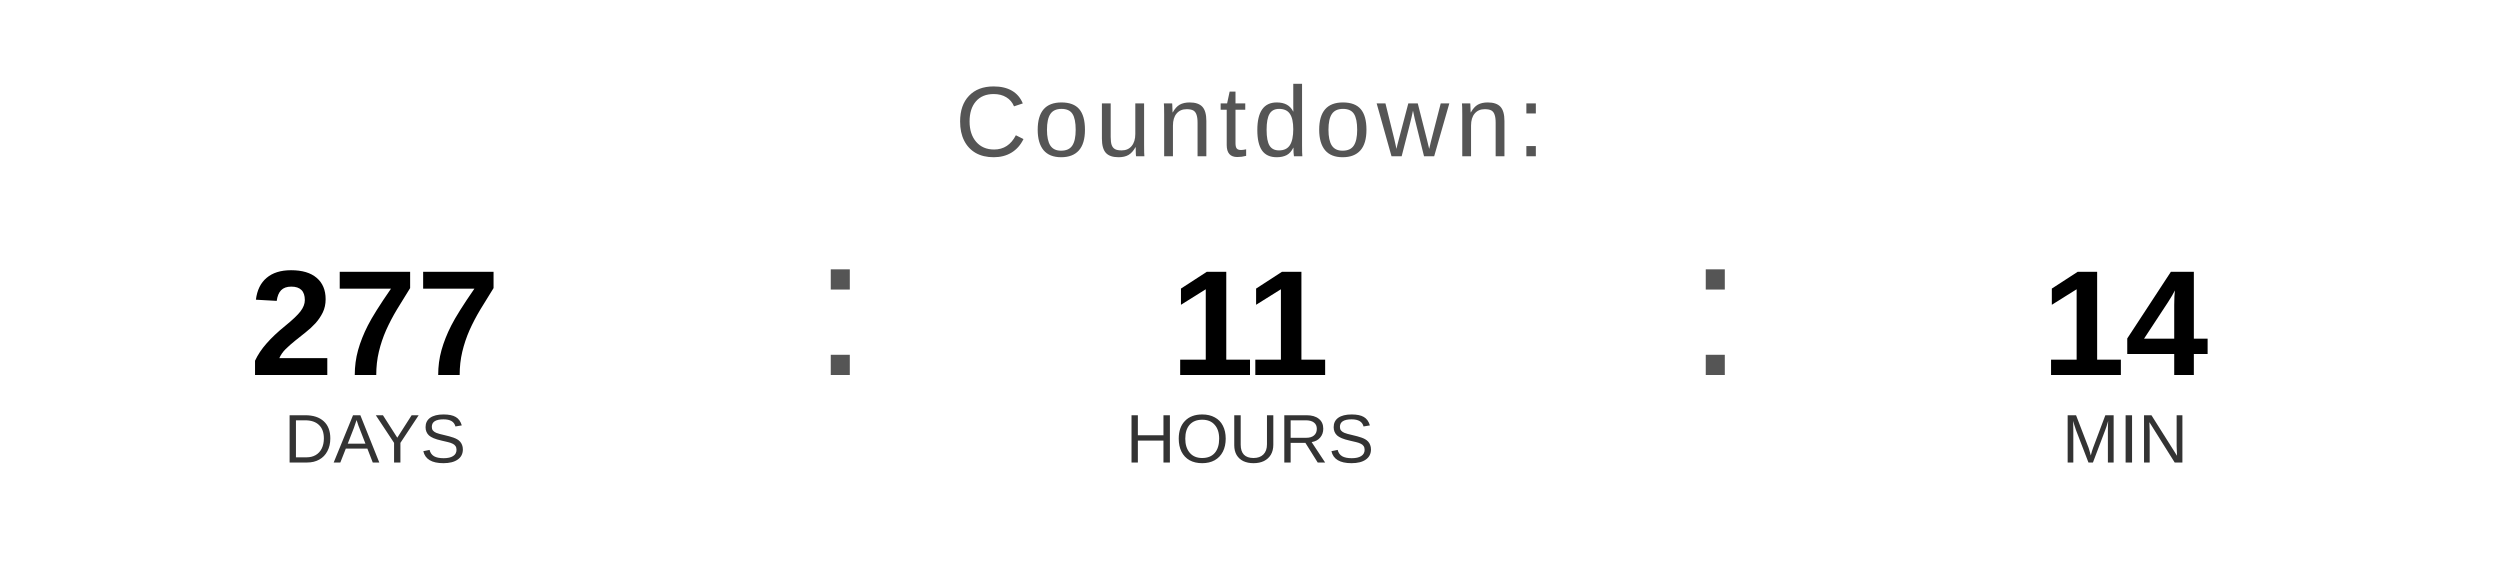
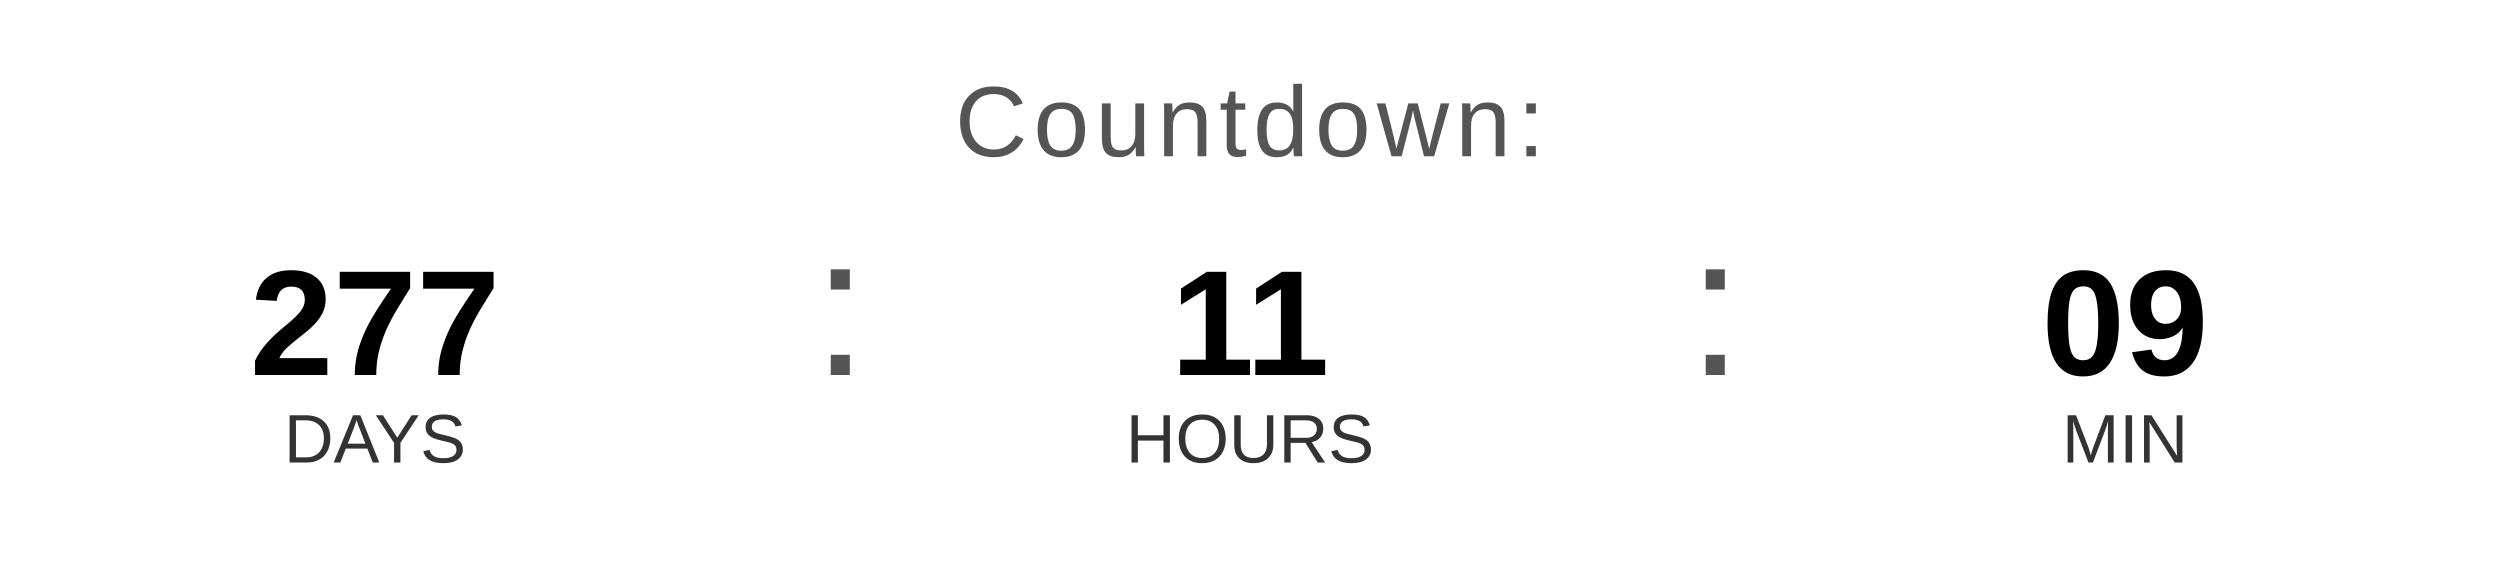
<svg xmlns="http://www.w3.org/2000/svg" width="400" height="90" viewBox="0 0 400 90">
  <text x="200" y="25" font-family="Arial, Helvetica, sans-serif" font-size="16" fill="#555555" text-anchor="middle" letter-spacing="1">
    Countdown:
  </text>
  <text x="60" y="60" font-family="Arial, Helvetica, sans-serif" font-size="24" font-weight="bold" fill="#000000" text-anchor="middle">277</text>
  <text x="60" y="74" font-family="Arial, Helvetica, sans-serif" font-size="11" fill="#333333" text-anchor="middle">DAYS</text>
  <text x="130" y="60" font-family="Arial, sans-serif" font-size="32" fill="#555555">:</text>
  <text x="200" y="60" font-family="Arial, Helvetica, sans-serif" font-size="24" font-weight="bold" fill="#000000" text-anchor="middle">11</text>
  <text x="200" y="74" font-family="Arial, Helvetica, sans-serif" font-size="11" fill="#333333" text-anchor="middle">HOURS</text>
  <text x="270" y="60" font-family="Arial, sans-serif" font-size="32" fill="#555555">:</text>
-   <text x="340" y="60" font-family="Arial, Helvetica, sans-serif" font-size="24" font-weight="bold" fill="#000000" text-anchor="middle">14</text>
+   <text x="340" y="60" font-family="Arial, Helvetica, sans-serif" font-size="24" font-weight="bold" fill="#000000" text-anchor="middle">09</text>
  <text x="340" y="74" font-family="Arial, Helvetica, sans-serif" font-size="11" fill="#333333" text-anchor="middle">MIN</text>
</svg>
